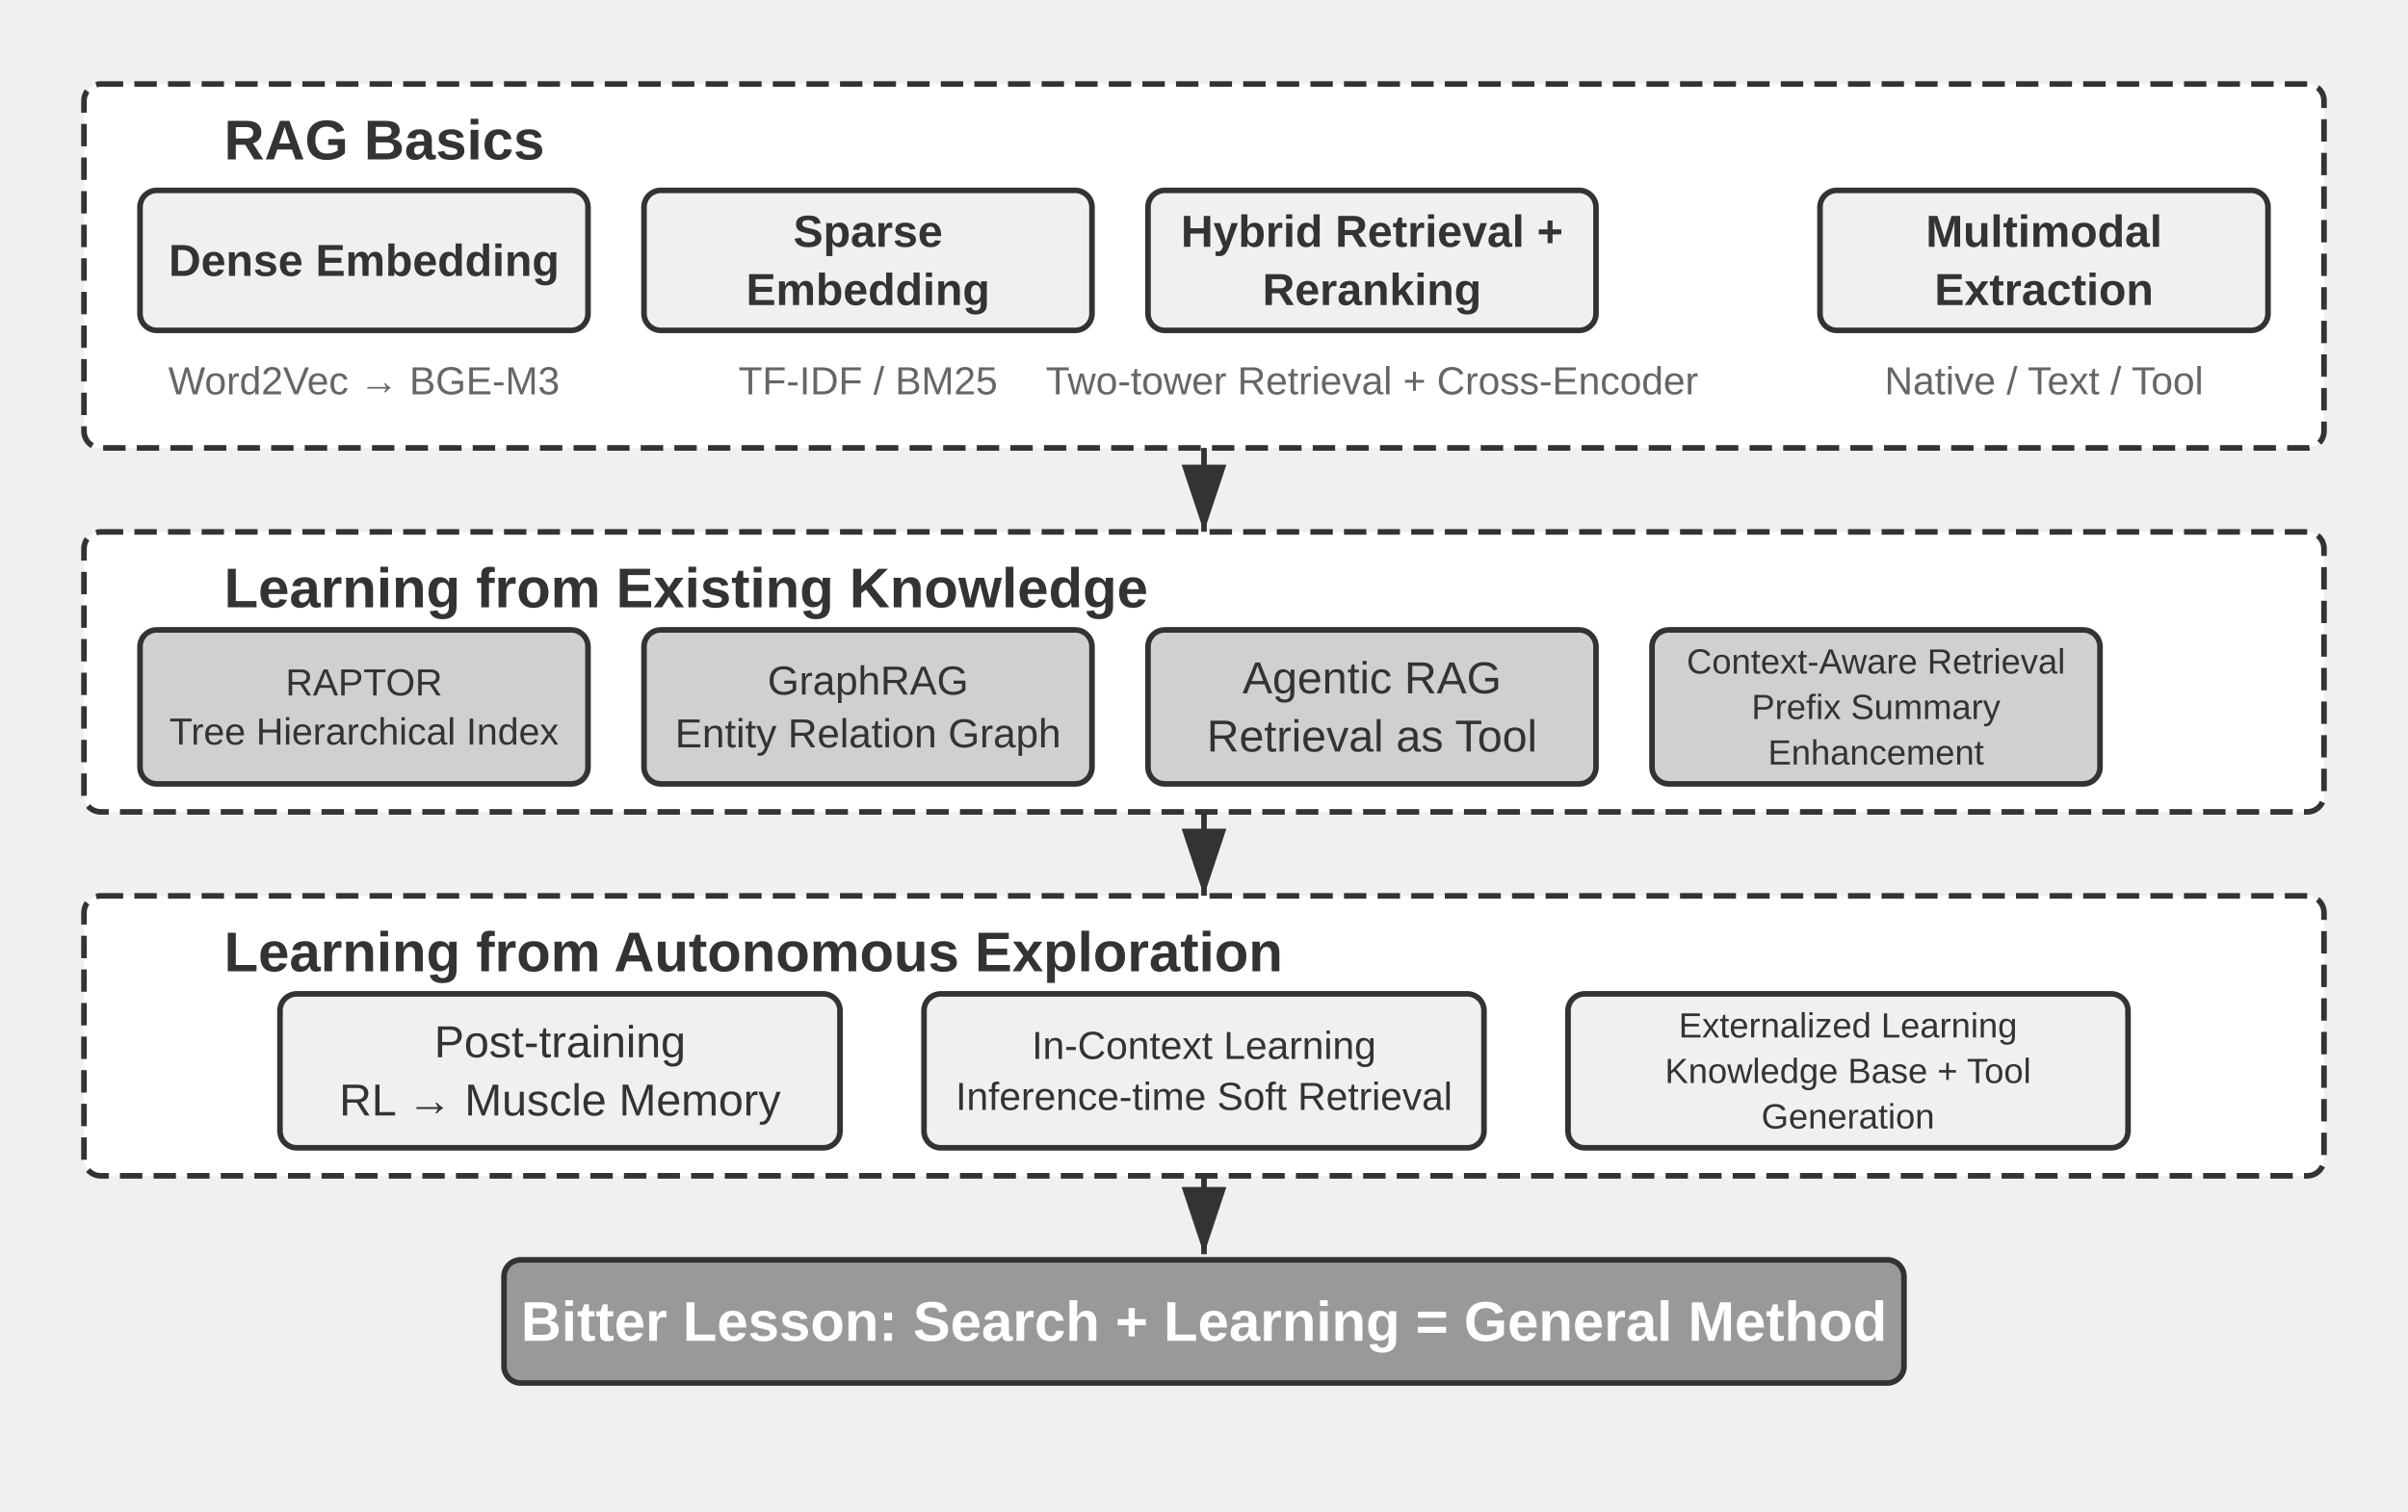
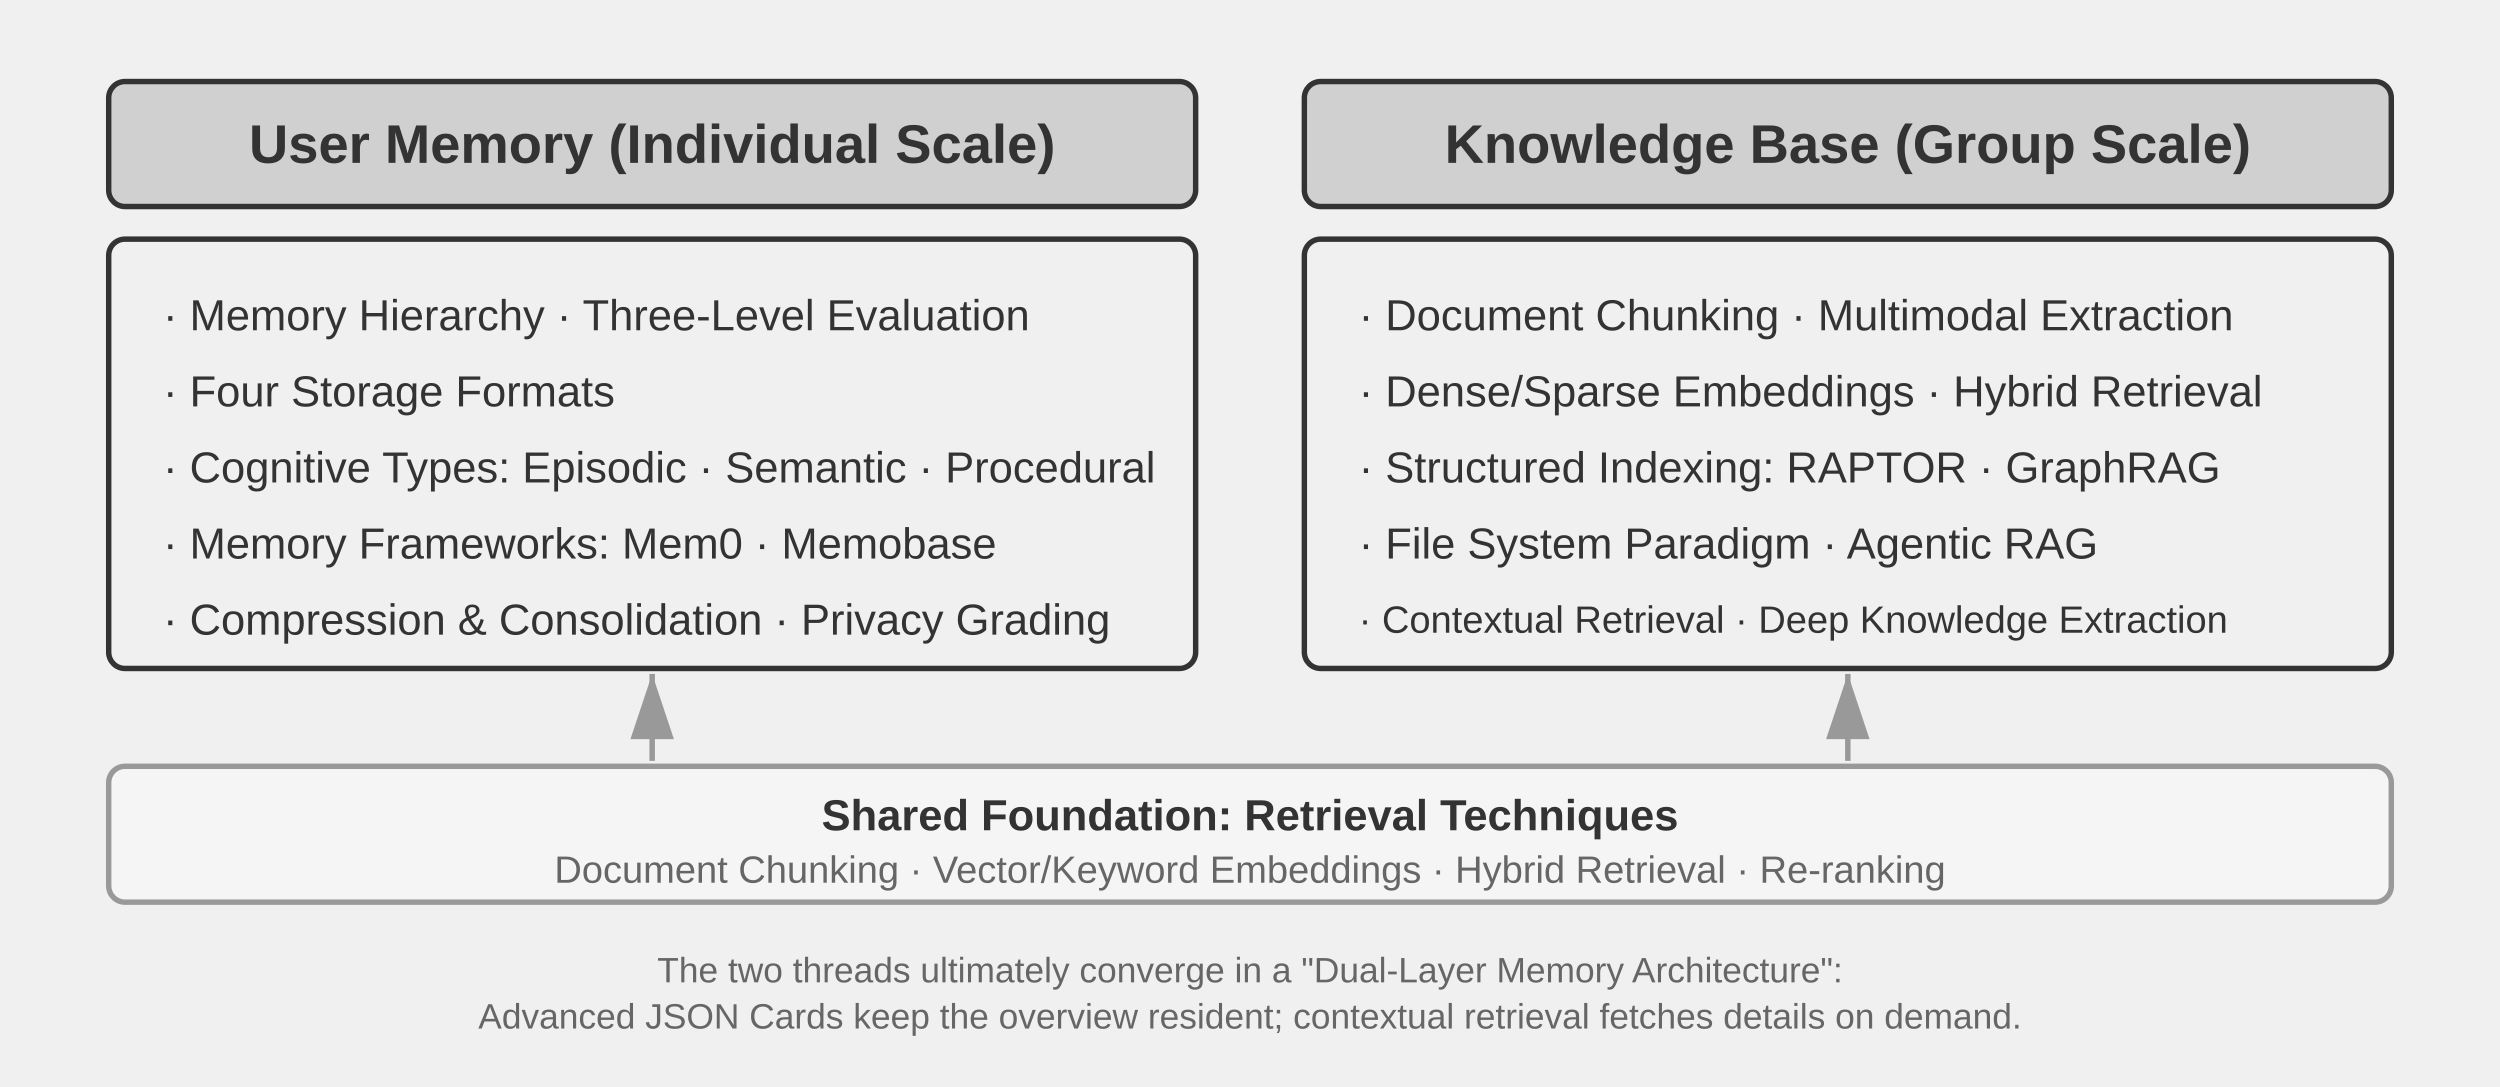
- <svg xmlns="http://www.w3.org/2000/svg" viewBox="0 40 860 540" width="860" height="540" style="background:#ffffff">
+ <svg xmlns="http://www.w3.org/2000/svg" viewBox="0 40 920 400" width="920" height="400" style="background:#ffffff">
  <defs>
    <marker id="ah" markerWidth="12" markerHeight="8" refX="12" refY="4" orient="auto">
      <polygon points="0 0, 12 4, 0 8" fill="#333333" />
    </marker>
    <marker id="ah-light" markerWidth="12" markerHeight="8" refX="12" refY="4" orient="auto">
      <polygon points="0 0, 12 4, 0 8" fill="#999999" />
    </marker>
  </defs>
-   <rect x="30" y="70" width="800" height="130" rx="6" fill="#ffffff" stroke="#333333" stroke-width="2" stroke-dasharray="8,4" />
-   <text x="80" y="90" font-family="Arial, 'Helvetica Neue', Helvetica, 'PingFang SC', 'Microsoft YaHei', sans-serif" font-size="20" fill="#333333" text-anchor="start" dominant-baseline="central" font-weight="bold">RAG Basics</text>
-   <rect x="50" y="108" width="160" height="50" rx="6" fill="#f0f0f0" stroke="#333333" stroke-width="2" />
-   <text x="130.0" y="133.0" font-family="Arial, 'Helvetica Neue', Helvetica, 'PingFang SC', 'Microsoft YaHei', sans-serif" font-size="16" fill="#333333" text-anchor="middle" dominant-baseline="central" font-weight="bold">Dense Embedding</text>
-   <text x="130" y="176" font-family="Arial, 'Helvetica Neue', Helvetica, 'PingFang SC', 'Microsoft YaHei', sans-serif" font-size="14" fill="#666666" text-anchor="middle" dominant-baseline="central" font-weight="normal">Word2Vec → BGE-M3</text>
-   <rect x="230" y="108" width="160" height="50" rx="6" fill="#f0f0f0" stroke="#333333" stroke-width="2" />
-   <text x="310.0" y="122.6" font-family="Arial, 'Helvetica Neue', Helvetica, 'PingFang SC', 'Microsoft YaHei', sans-serif" font-size="16" fill="#333333" text-anchor="middle" dominant-baseline="central" font-weight="bold">Sparse</text>
-   <text x="310.0" y="143.4" font-family="Arial, 'Helvetica Neue', Helvetica, 'PingFang SC', 'Microsoft YaHei', sans-serif" font-size="16" fill="#333333" text-anchor="middle" dominant-baseline="central" font-weight="bold">Embedding</text>
-   <text x="310" y="176" font-family="Arial, 'Helvetica Neue', Helvetica, 'PingFang SC', 'Microsoft YaHei', sans-serif" font-size="14" fill="#666666" text-anchor="middle" dominant-baseline="central" font-weight="normal">TF-IDF / BM25</text>
-   <rect x="410" y="108" width="160" height="50" rx="6" fill="#f0f0f0" stroke="#333333" stroke-width="2" />
-   <text x="490.0" y="122.6" font-family="Arial, 'Helvetica Neue', Helvetica, 'PingFang SC', 'Microsoft YaHei', sans-serif" font-size="16" fill="#333333" text-anchor="middle" dominant-baseline="central" font-weight="bold">Hybrid Retrieval +</text>
-   <text x="490.0" y="143.4" font-family="Arial, 'Helvetica Neue', Helvetica, 'PingFang SC', 'Microsoft YaHei', sans-serif" font-size="16" fill="#333333" text-anchor="middle" dominant-baseline="central" font-weight="bold">Reranking</text>
-   <text x="490" y="176" font-family="Arial, 'Helvetica Neue', Helvetica, 'PingFang SC', 'Microsoft YaHei', sans-serif" font-size="14" fill="#666666" text-anchor="middle" dominant-baseline="central" font-weight="normal">Two-tower Retrieval + Cross-Encoder</text>
-   <rect x="650" y="108" width="160" height="50" rx="6" fill="#f0f0f0" stroke="#333333" stroke-width="2" />
-   <text x="730.0" y="122.6" font-family="Arial, 'Helvetica Neue', Helvetica, 'PingFang SC', 'Microsoft YaHei', sans-serif" font-size="16" fill="#333333" text-anchor="middle" dominant-baseline="central" font-weight="bold">Multimodal</text>
-   <text x="730.0" y="143.4" font-family="Arial, 'Helvetica Neue', Helvetica, 'PingFang SC', 'Microsoft YaHei', sans-serif" font-size="16" fill="#333333" text-anchor="middle" dominant-baseline="central" font-weight="bold">Extraction</text>
-   <text x="730" y="176" font-family="Arial, 'Helvetica Neue', Helvetica, 'PingFang SC', 'Microsoft YaHei', sans-serif" font-size="14" fill="#666666" text-anchor="middle" dominant-baseline="central" font-weight="normal">Native / Text / Tool</text>
-   <line x1="430.0" y1="200" x2="430.0" y2="230" stroke="#333333" stroke-width="2" marker-end="url(#ah)" />
-   <rect x="30" y="230" width="800" height="100" rx="6" fill="#ffffff" stroke="#333333" stroke-width="2" stroke-dasharray="8,4" />
-   <text x="80" y="250" font-family="Arial, 'Helvetica Neue', Helvetica, 'PingFang SC', 'Microsoft YaHei', sans-serif" font-size="20" fill="#333333" text-anchor="start" dominant-baseline="central" font-weight="bold">Learning from Existing Knowledge</text>
-   <rect x="50" y="265" width="160" height="55" rx="6" fill="#d0d0d0" stroke="#333333" stroke-width="2" />
-   <text x="130.0" y="283.725" font-family="Arial, 'Helvetica Neue', Helvetica, 'PingFang SC', 'Microsoft YaHei', sans-serif" font-size="13.5" fill="#333333" text-anchor="middle" dominant-baseline="central" font-weight="normal">RAPTOR</text>
-   <text x="130.0" y="301.275" font-family="Arial, 'Helvetica Neue', Helvetica, 'PingFang SC', 'Microsoft YaHei', sans-serif" font-size="13.5" fill="#333333" text-anchor="middle" dominant-baseline="central" font-weight="normal">Tree Hierarchical Index</text>
-   <rect x="230" y="265" width="160" height="55" rx="6" fill="#d0d0d0" stroke="#333333" stroke-width="2" />
-   <text x="310.0" y="283.075" font-family="Arial, 'Helvetica Neue', Helvetica, 'PingFang SC', 'Microsoft YaHei', sans-serif" font-size="14.5" fill="#333333" text-anchor="middle" dominant-baseline="central" font-weight="normal">GraphRAG</text>
-   <text x="310.0" y="301.925" font-family="Arial, 'Helvetica Neue', Helvetica, 'PingFang SC', 'Microsoft YaHei', sans-serif" font-size="14.5" fill="#333333" text-anchor="middle" dominant-baseline="central" font-weight="normal">Entity Relation Graph</text>
-   <rect x="410" y="265" width="160" height="55" rx="6" fill="#d0d0d0" stroke="#333333" stroke-width="2" />
-   <text x="490.0" y="282.1" font-family="Arial, 'Helvetica Neue', Helvetica, 'PingFang SC', 'Microsoft YaHei', sans-serif" font-size="16" fill="#333333" text-anchor="middle" dominant-baseline="central" font-weight="normal">Agentic RAG</text>
-   <text x="490.0" y="302.9" font-family="Arial, 'Helvetica Neue', Helvetica, 'PingFang SC', 'Microsoft YaHei', sans-serif" font-size="16" fill="#333333" text-anchor="middle" dominant-baseline="central" font-weight="normal"> Retrieval as Tool</text>
-   <rect x="590" y="265" width="160" height="55" rx="6" fill="#d0d0d0" stroke="#333333" stroke-width="2" />
-   <text x="670.0" y="276.25" font-family="Arial, 'Helvetica Neue', Helvetica, 'PingFang SC', 'Microsoft YaHei', sans-serif" font-size="12.5" fill="#333333" text-anchor="middle" dominant-baseline="central" font-weight="normal">Context-Aware Retrieval</text>
-   <text x="670.0" y="292.5" font-family="Arial, 'Helvetica Neue', Helvetica, 'PingFang SC', 'Microsoft YaHei', sans-serif" font-size="12.5" fill="#333333" text-anchor="middle" dominant-baseline="central" font-weight="normal">Prefix Summary</text>
-   <text x="670.0" y="308.75" font-family="Arial, 'Helvetica Neue', Helvetica, 'PingFang SC', 'Microsoft YaHei', sans-serif" font-size="12.5" fill="#333333" text-anchor="middle" dominant-baseline="central" font-weight="normal">Enhancement</text>
-   <line x1="430.0" y1="330" x2="430.0" y2="360" stroke="#333333" stroke-width="2" marker-end="url(#ah)" />
-   <rect x="30" y="360" width="800" height="100" rx="6" fill="#ffffff" stroke="#333333" stroke-width="2" stroke-dasharray="8,4" />
-   <text x="80" y="380" font-family="Arial, 'Helvetica Neue', Helvetica, 'PingFang SC', 'Microsoft YaHei', sans-serif" font-size="20" fill="#333333" text-anchor="start" dominant-baseline="central" font-weight="bold">Learning from Autonomous Exploration</text>
-   <rect x="100" y="395" width="200" height="55" rx="6" fill="#f0f0f0" stroke="#333333" stroke-width="2" />
-   <text x="200.0" y="412.1" font-family="Arial, 'Helvetica Neue', Helvetica, 'PingFang SC', 'Microsoft YaHei', sans-serif" font-size="16" fill="#333333" text-anchor="middle" dominant-baseline="central" font-weight="normal">Post-training</text>
-   <text x="200.0" y="432.9" font-family="Arial, 'Helvetica Neue', Helvetica, 'PingFang SC', 'Microsoft YaHei', sans-serif" font-size="16" fill="#333333" text-anchor="middle" dominant-baseline="central" font-weight="normal"> RL → Muscle Memory</text>
-   <rect x="330" y="395" width="200" height="55" rx="6" fill="#f0f0f0" stroke="#333333" stroke-width="2" />
-   <text x="430.0" y="413.4" font-family="Arial, 'Helvetica Neue', Helvetica, 'PingFang SC', 'Microsoft YaHei', sans-serif" font-size="14.0" fill="#333333" text-anchor="middle" dominant-baseline="central" font-weight="normal">In-Context Learning</text>
-   <text x="430.0" y="431.6" font-family="Arial, 'Helvetica Neue', Helvetica, 'PingFang SC', 'Microsoft YaHei', sans-serif" font-size="14.0" fill="#333333" text-anchor="middle" dominant-baseline="central" font-weight="normal">Inference-time Soft Retrieval</text>
-   <rect x="560" y="395" width="200" height="55" rx="6" fill="#f0f0f0" stroke="#333333" stroke-width="2" />
-   <text x="660.0" y="406.25" font-family="Arial, 'Helvetica Neue', Helvetica, 'PingFang SC', 'Microsoft YaHei', sans-serif" font-size="12.5" fill="#333333" text-anchor="middle" dominant-baseline="central" font-weight="normal">Externalized Learning</text>
-   <text x="660.0" y="422.5" font-family="Arial, 'Helvetica Neue', Helvetica, 'PingFang SC', 'Microsoft YaHei', sans-serif" font-size="12.5" fill="#333333" text-anchor="middle" dominant-baseline="central" font-weight="normal">Knowledge Base + Tool</text>
-   <text x="660.0" y="438.75" font-family="Arial, 'Helvetica Neue', Helvetica, 'PingFang SC', 'Microsoft YaHei', sans-serif" font-size="12.5" fill="#333333" text-anchor="middle" dominant-baseline="central" font-weight="normal">Generation</text>
-   <rect x="180" y="490" width="500" height="44" rx="6" fill="#999999" stroke="#333333" stroke-width="2" />
-   <text x="430.0" y="512" font-family="Arial, 'Helvetica Neue', Helvetica, 'PingFang SC', 'Microsoft YaHei', sans-serif" font-size="20" fill="#ffffff" text-anchor="middle" dominant-baseline="central" font-weight="bold">Bitter Lesson: Search + Learning = General Method</text>
-   <line x1="430.0" y1="460" x2="430.0" y2="488" stroke="#333333" stroke-width="2" marker-end="url(#ah)" />
+   <rect x="40" y="70" width="400" height="46" rx="6" fill="#d0d0d0" stroke="#333333" stroke-width="2" />
+   <text x="240" y="93" font-family="Arial, 'Helvetica Neue', Helvetica, 'PingFang SC', 'Microsoft YaHei', sans-serif" font-size="20" fill="#333333" text-anchor="middle" dominant-baseline="central" font-weight="bold">User Memory (Individual Scale)</text>
+   <rect x="480" y="70" width="400" height="46" rx="6" fill="#d0d0d0" stroke="#333333" stroke-width="2" />
+   <text x="680" y="93" font-family="Arial, 'Helvetica Neue', Helvetica, 'PingFang SC', 'Microsoft YaHei', sans-serif" font-size="20" fill="#333333" text-anchor="middle" dominant-baseline="central" font-weight="bold">Knowledge Base (Group Scale)</text>
+   <rect x="40" y="128" width="400" height="158" rx="6" fill="#f0f0f0" stroke="#333333" stroke-width="2" />
+   <text x="60" y="156" font-family="Arial, 'Helvetica Neue', Helvetica, 'PingFang SC', 'Microsoft YaHei', sans-serif" font-size="16" fill="#333333" text-anchor="start" dominant-baseline="central" font-weight="normal">· Memory Hierarchy · Three-Level Evaluation</text>
+   <text x="60" y="184" font-family="Arial, 'Helvetica Neue', Helvetica, 'PingFang SC', 'Microsoft YaHei', sans-serif" font-size="16" fill="#333333" text-anchor="start" dominant-baseline="central" font-weight="normal">· Four Storage Formats</text>
+   <text x="60" y="212" font-family="Arial, 'Helvetica Neue', Helvetica, 'PingFang SC', 'Microsoft YaHei', sans-serif" font-size="16" fill="#333333" text-anchor="start" dominant-baseline="central" font-weight="normal">· Cognitive Types: Episodic · Semantic · Procedural</text>
+   <text x="60" y="240" font-family="Arial, 'Helvetica Neue', Helvetica, 'PingFang SC', 'Microsoft YaHei', sans-serif" font-size="16" fill="#333333" text-anchor="start" dominant-baseline="central" font-weight="normal">· Memory Frameworks: Mem0 · Memobase</text>
+   <text x="60" y="268" font-family="Arial, 'Helvetica Neue', Helvetica, 'PingFang SC', 'Microsoft YaHei', sans-serif" font-size="16" fill="#333333" text-anchor="start" dominant-baseline="central" font-weight="normal">· Compression &amp; Consolidation · Privacy Grading</text>
+   <rect x="480" y="128" width="400" height="158" rx="6" fill="#f0f0f0" stroke="#333333" stroke-width="2" />
+   <text x="500" y="156" font-family="Arial, 'Helvetica Neue', Helvetica, 'PingFang SC', 'Microsoft YaHei', sans-serif" font-size="16" fill="#333333" text-anchor="start" dominant-baseline="central" font-weight="normal">· Document Chunking · Multimodal Extraction</text>
+   <text x="500" y="184" font-family="Arial, 'Helvetica Neue', Helvetica, 'PingFang SC', 'Microsoft YaHei', sans-serif" font-size="16" fill="#333333" text-anchor="start" dominant-baseline="central" font-weight="normal">· Dense/Sparse Embeddings · Hybrid Retrieval</text>
+   <text x="500" y="212" font-family="Arial, 'Helvetica Neue', Helvetica, 'PingFang SC', 'Microsoft YaHei', sans-serif" font-size="16" fill="#333333" text-anchor="start" dominant-baseline="central" font-weight="normal">· Structured Indexing: RAPTOR · GraphRAG</text>
+   <text x="500" y="240" font-family="Arial, 'Helvetica Neue', Helvetica, 'PingFang SC', 'Microsoft YaHei', sans-serif" font-size="16" fill="#333333" text-anchor="start" dominant-baseline="central" font-weight="normal">· File System Paradigm · Agentic RAG</text>
+   <text x="500" y="268" font-family="Arial, 'Helvetica Neue', Helvetica, 'PingFang SC', 'Microsoft YaHei', sans-serif" font-size="14" fill="#333333" text-anchor="start" dominant-baseline="central" font-weight="normal">· Contextual Retrieval · Deep Knowledge Extraction</text>
+   <line x1="240" y1="320" x2="240" y2="288" stroke="#999999" stroke-width="2" marker-end="url(#ah-light)" />
+   <line x1="680" y1="320" x2="680" y2="288" stroke="#999999" stroke-width="2" marker-end="url(#ah-light)" />
+   <rect x="40" y="322" width="840" height="50" rx="6" fill="#f5f5f5" stroke="#999999" stroke-width="2" />
+   <text x="460" y="340" font-family="Arial, 'Helvetica Neue', Helvetica, 'PingFang SC', 'Microsoft YaHei', sans-serif" font-size="16" fill="#333333" text-anchor="middle" dominant-baseline="central" font-weight="bold">Shared Foundation: Retrieval Techniques</text>
+   <text x="460" y="360" font-family="Arial, 'Helvetica Neue', Helvetica, 'PingFang SC', 'Microsoft YaHei', sans-serif" font-size="14" fill="#666666" text-anchor="middle" dominant-baseline="central" font-weight="normal">Document Chunking · Vector/Keyword Embeddings · Hybrid Retrieval · Re-ranking</text>
+   <text x="460" y="397" font-family="Arial, 'Helvetica Neue', Helvetica, 'PingFang SC', 'Microsoft YaHei', sans-serif" font-size="13" fill="#666666" text-anchor="middle" dominant-baseline="central" font-weight="normal">The two threads ultimately converge in a "Dual-Layer Memory Architecture":</text>
+   <text x="460" y="414" font-family="Arial, 'Helvetica Neue', Helvetica, 'PingFang SC', 'Microsoft YaHei', sans-serif" font-size="13" fill="#666666" text-anchor="middle" dominant-baseline="central" font-weight="normal">Advanced JSON Cards keep the overview resident; contextual retrieval fetches details on demand.</text>
</svg>
